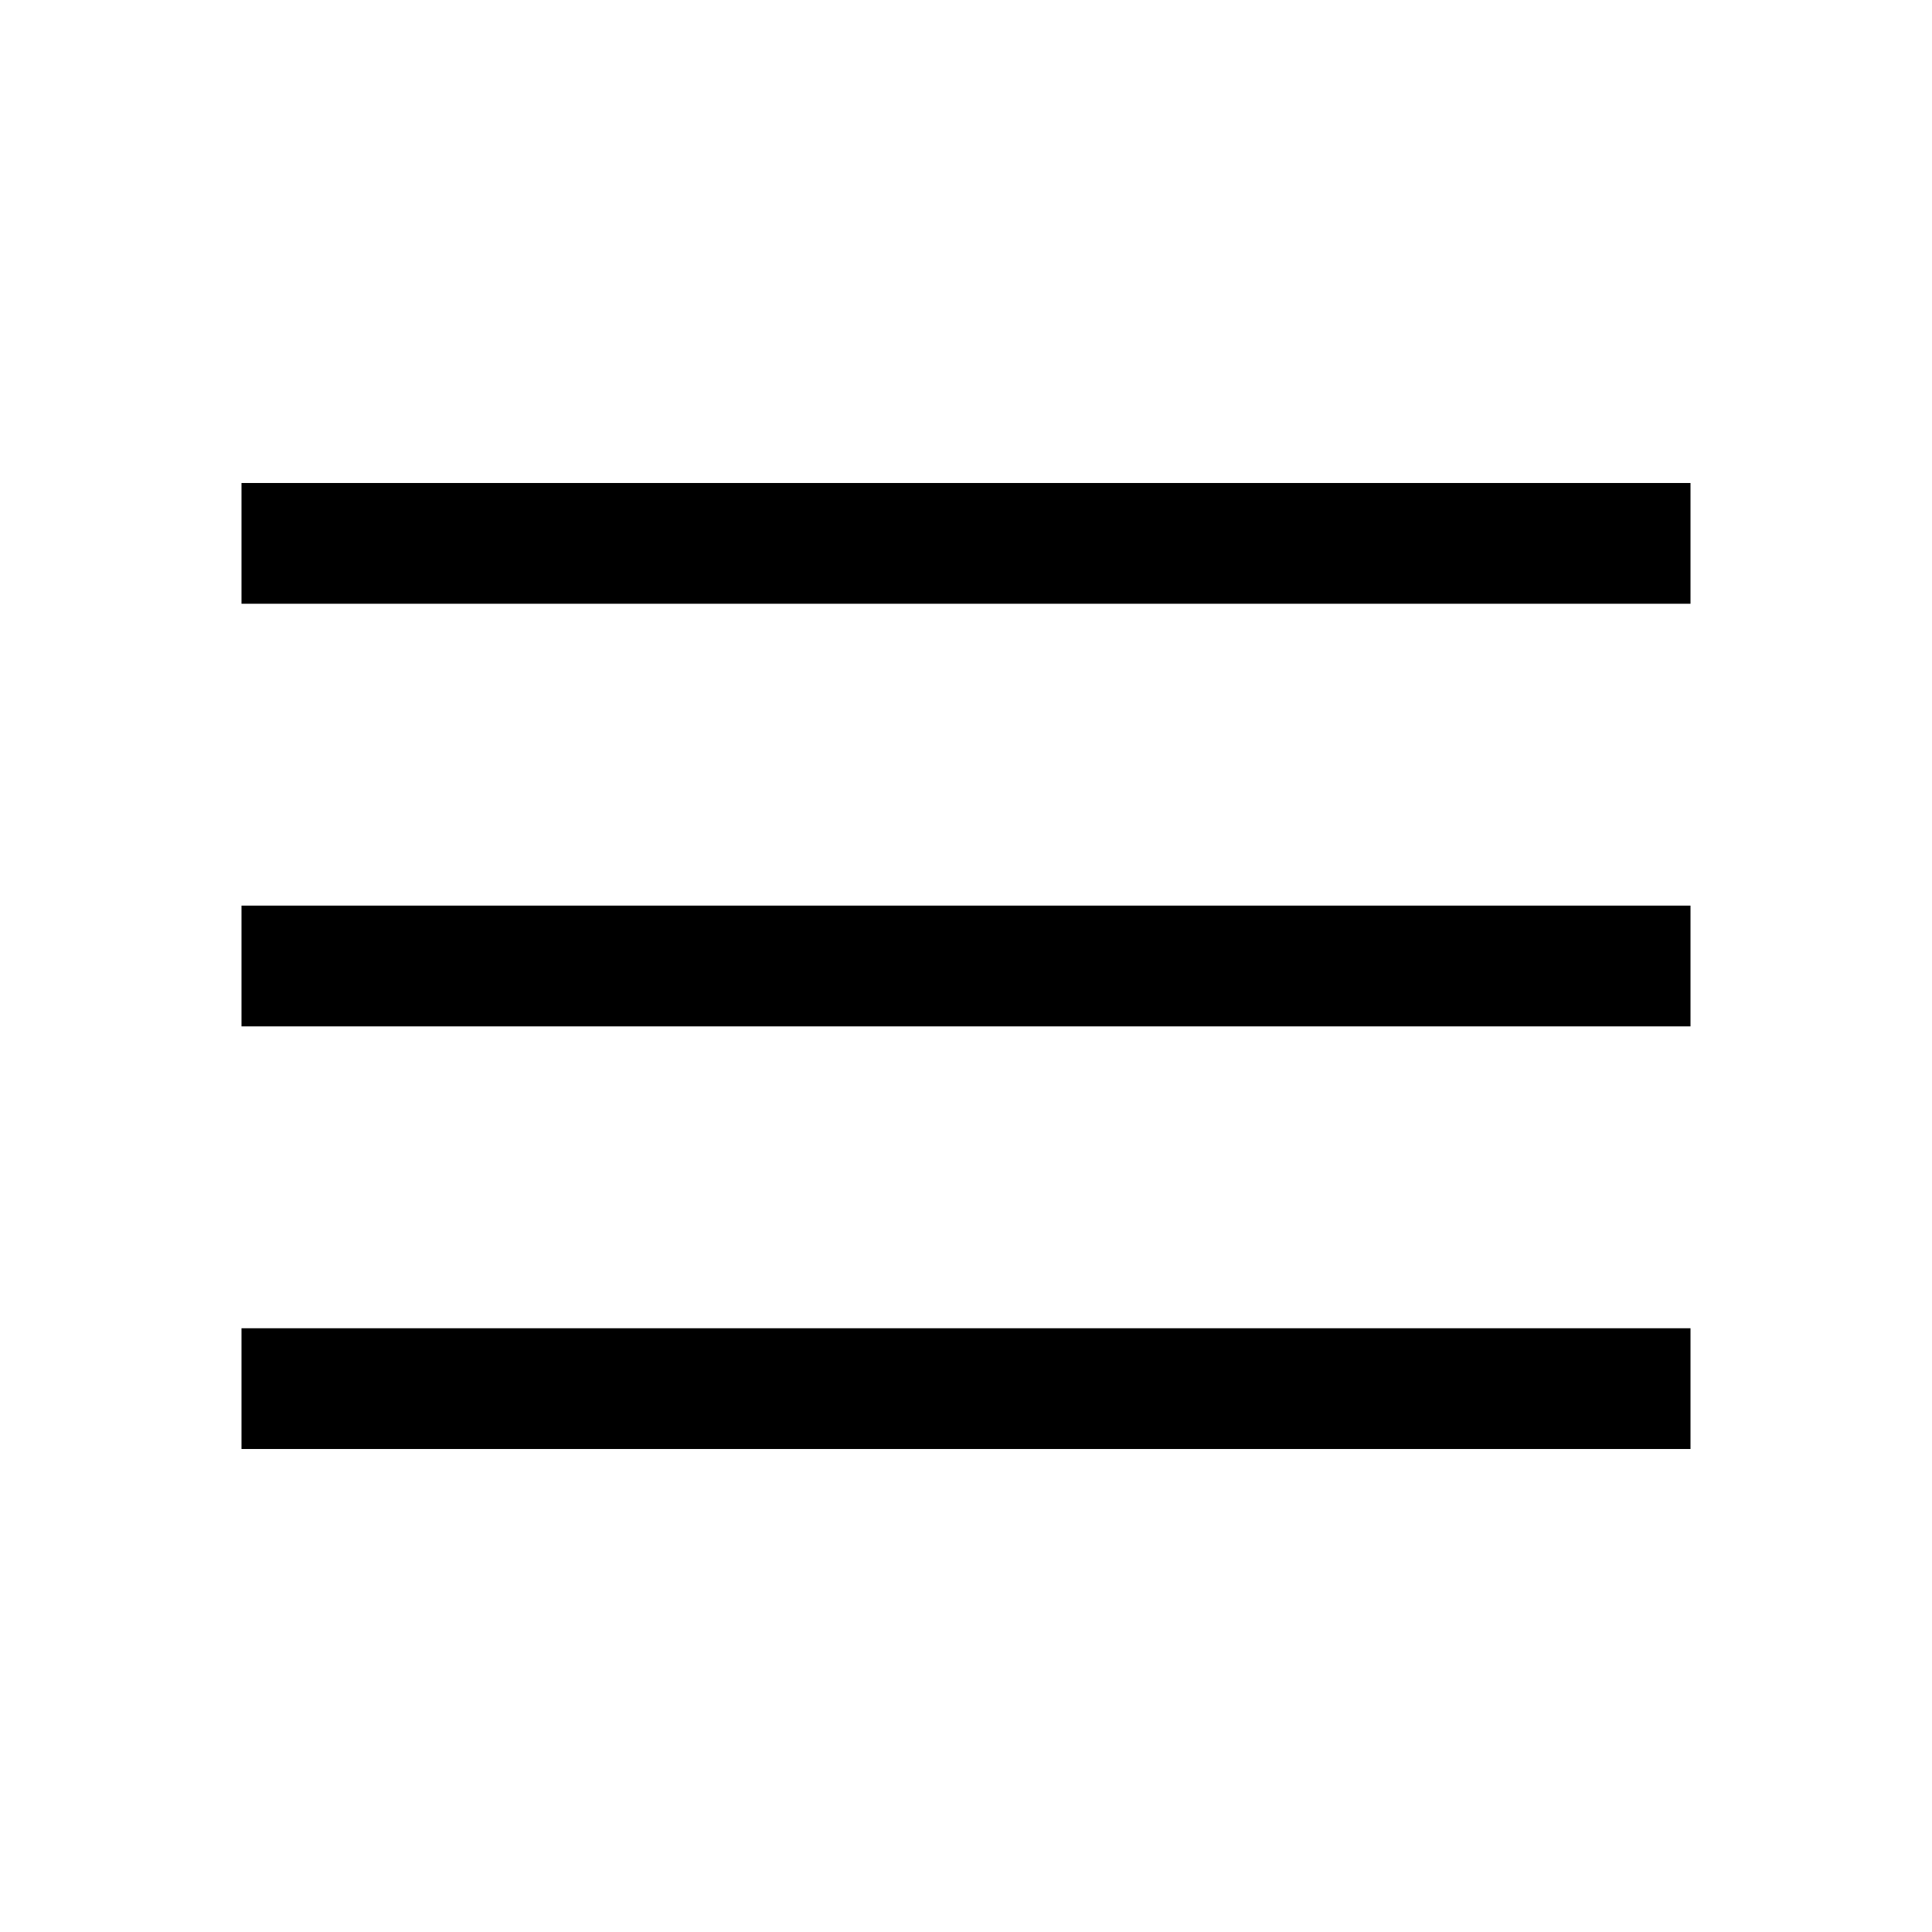
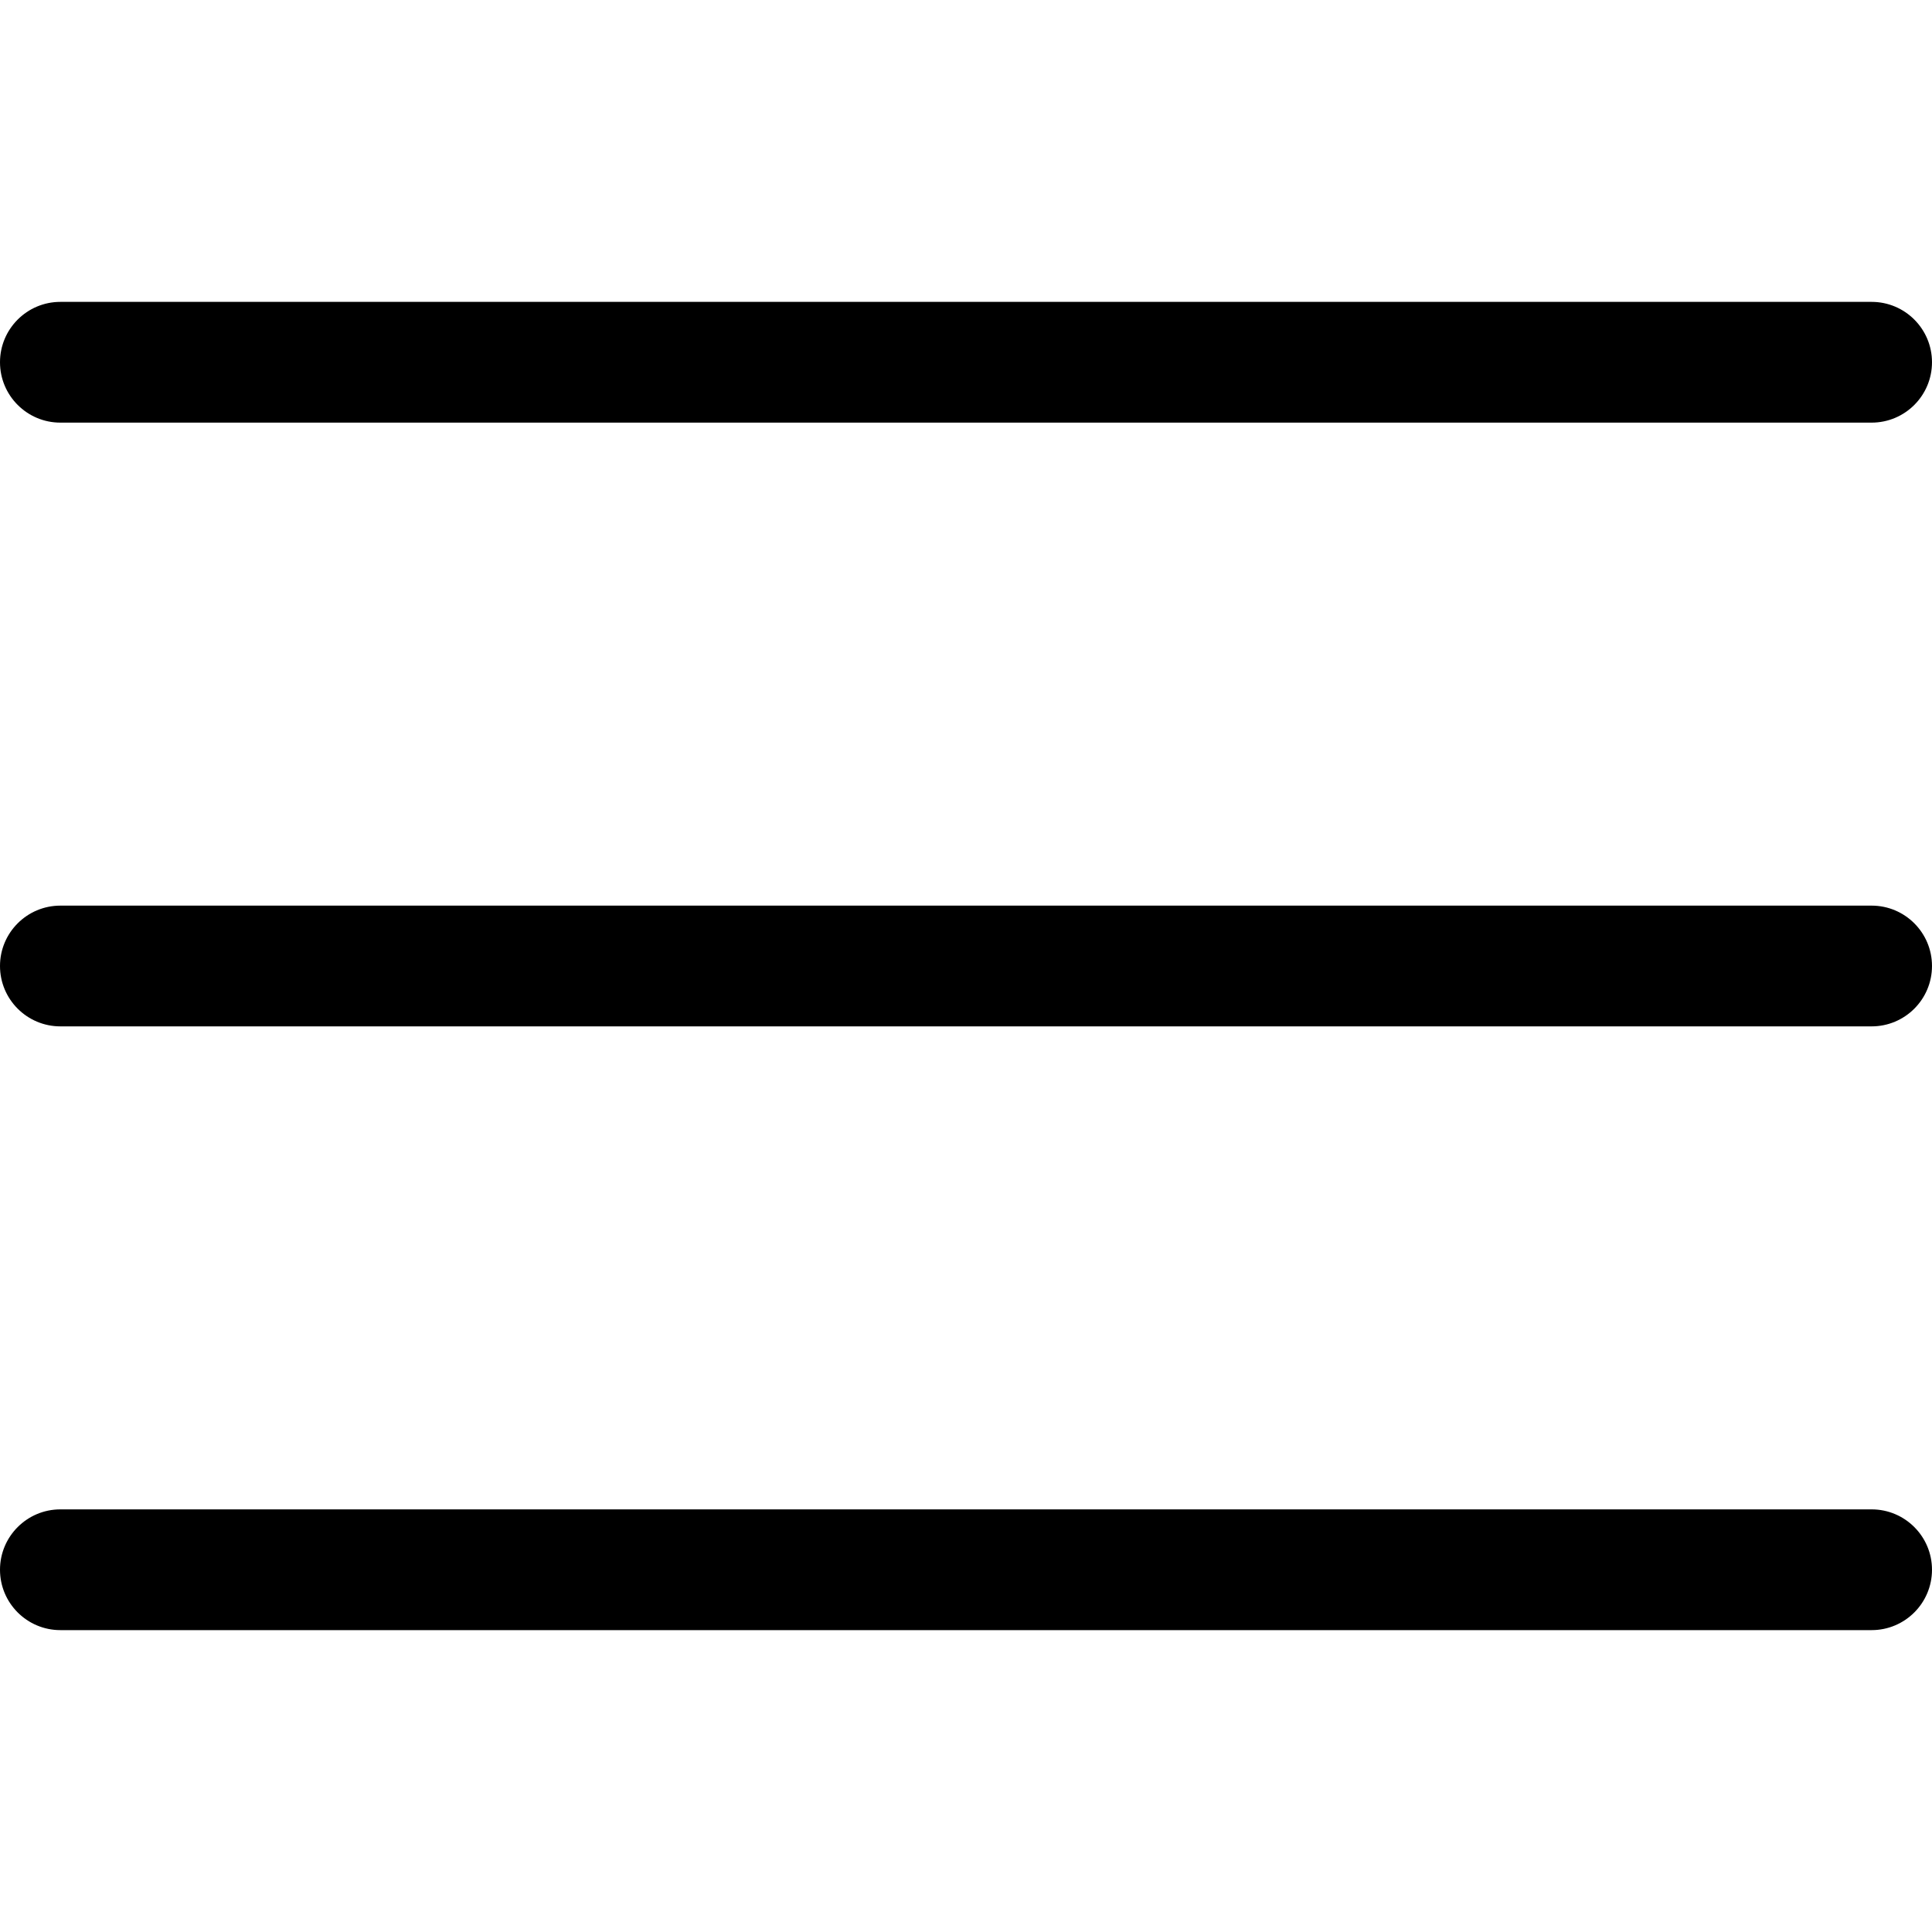
- <svg xmlns="http://www.w3.org/2000/svg" height="48" width="48">
-   <path d="M6 36v-3h36v3Zm0-10.5v-3h36v3ZM6 15v-3h36v3Z" />
+ <svg xmlns="http://www.w3.org/2000/svg" version="1.1" id="Capa_1" x="0px" y="0px" viewBox="0 0 384.97 384.97" style="enable-background:new 0 0 384.97 384.97;" xml:space="preserve">
+   <g>
+     <g id="Menu">
+       <path d="M12.03,84.212h360.909c6.641,0,12.03-5.39,12.03-12.03c0-6.641-5.39-12.03-12.03-12.03H12.03    C5.39,60.152,0,65.541,0,72.182C0,78.823,5.39,84.212,12.03,84.212z" />
+       <path d="M372.939,180.455H12.03c-6.641,0-12.03,5.39-12.03,12.03s5.39,12.03,12.03,12.03h360.909c6.641,0,12.03-5.39,12.03-12.03    S379.58,180.455,372.939,180.455z" />
+       <path d="M372.939,300.758H12.03c-6.641,0-12.03,5.39-12.03,12.03c0,6.641,5.39,12.03,12.03,12.03h360.909    c6.641,0,12.03-5.39,12.03-12.03C384.97,306.147,379.58,300.758,372.939,300.758z" />
+     </g>
+     <g>
+ 	</g>
+     <g>
+ 	</g>
+     <g>
+ 	</g>
+     <g>
+ 	</g>
+     <g>
+ 	</g>
+     <g>
+ 	</g>
+   </g>
+   <g>
+ </g>
+   <g>
+ </g>
+   <g>
+ </g>
+   <g>
+ </g>
+   <g>
+ </g>
+   <g>
+ </g>
+   <g>
+ </g>
+   <g>
+ </g>
+   <g>
+ </g>
+   <g>
+ </g>
+   <g>
+ </g>
+   <g>
+ </g>
+   <g>
+ </g>
+   <g>
+ </g>
+   <g>
+ </g>
</svg>
